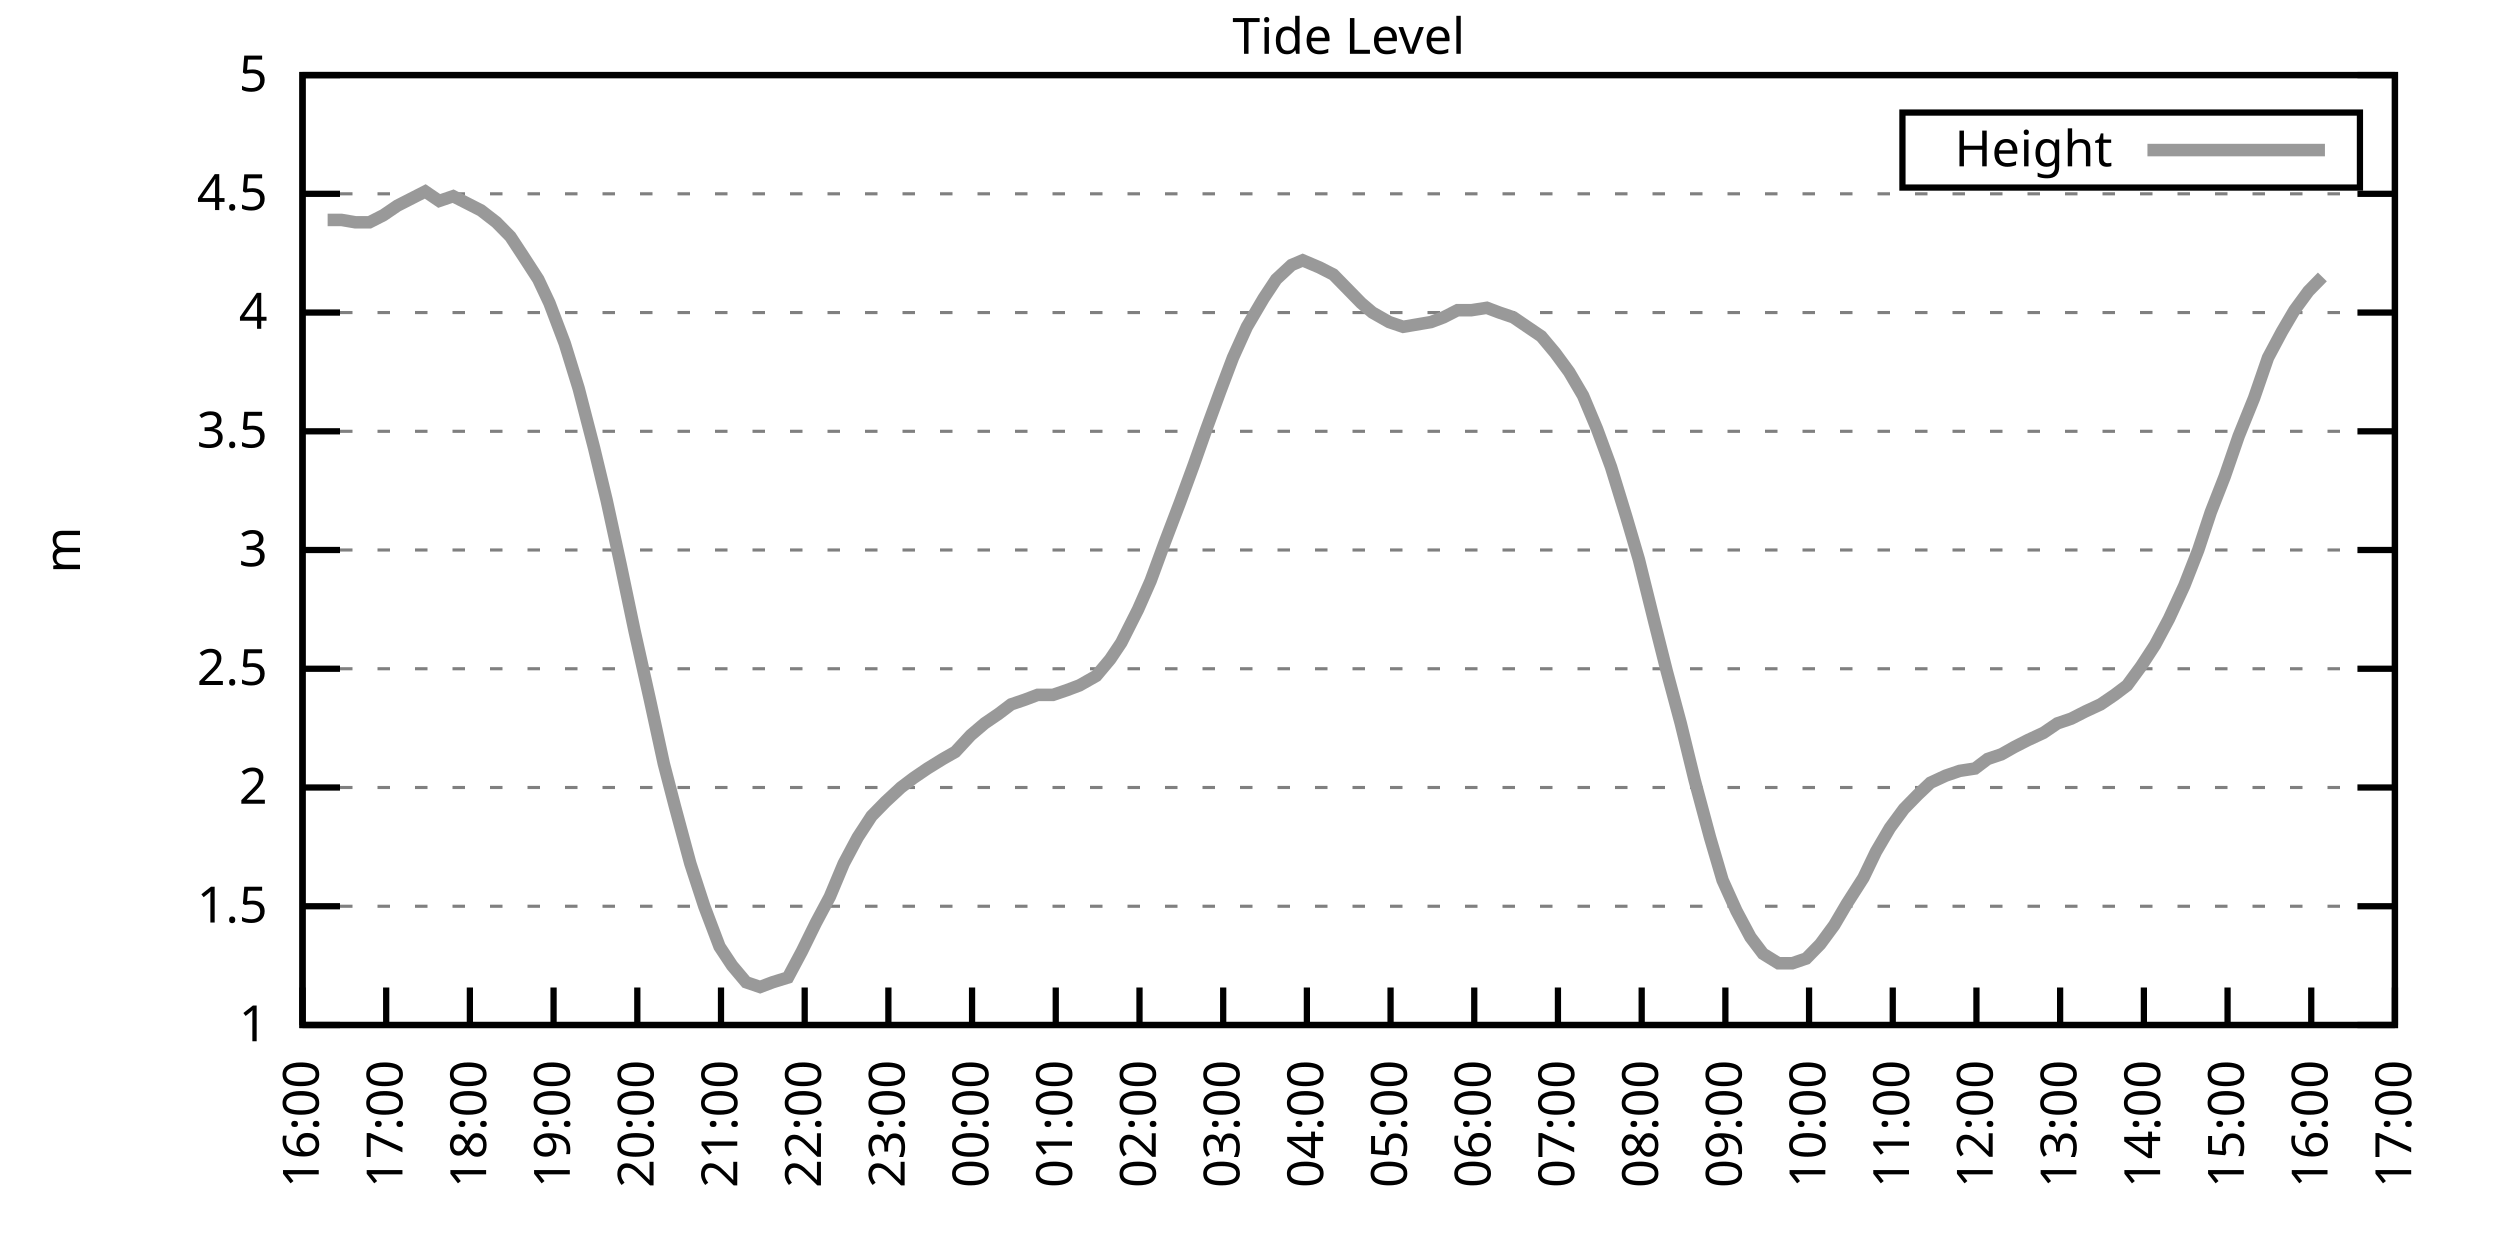
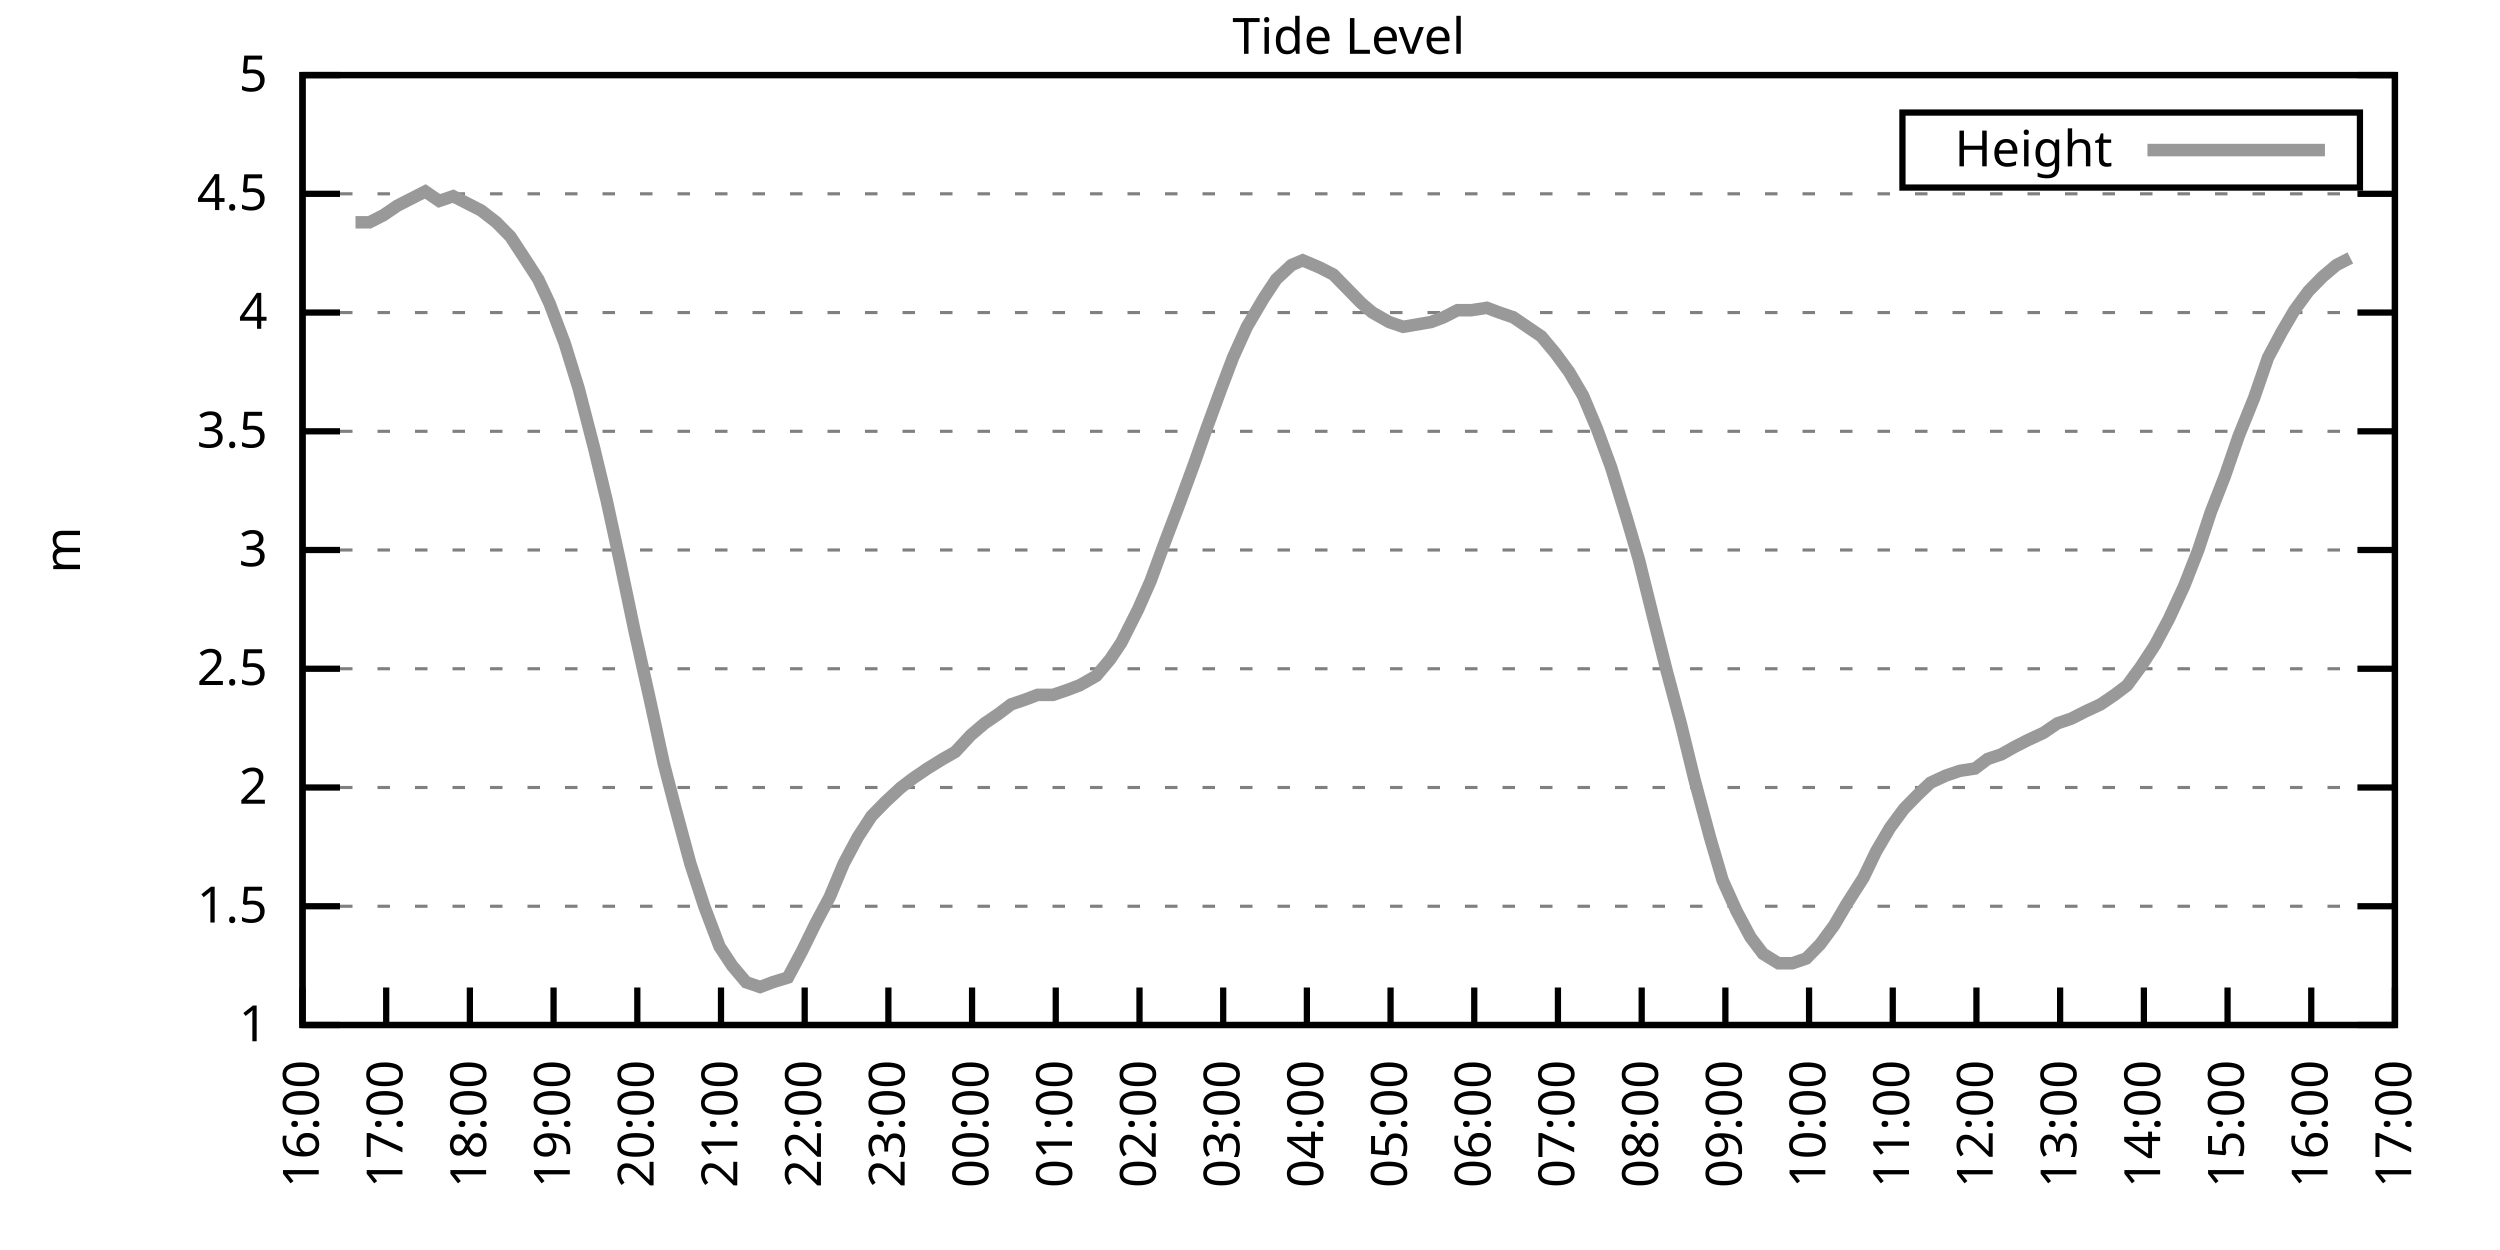
<svg xmlns="http://www.w3.org/2000/svg" xmlns:xlink="http://www.w3.org/1999/xlink" width="400" height="200" viewBox="0 0 400 200">
  <g id="gnuplot_canvas">
    <rect x="0" y="0" width="400" height="200" fill="none" />
    <defs>
      <circle id="gpDot" r="0.5" stroke-width="0.5" stroke="currentColor" />
      <path id="gpPt0" stroke-width="0.333" stroke="currentColor" d="M-1,0 h2 M0,-1 v2" />
      <path id="gpPt1" stroke-width="0.333" stroke="currentColor" d="M-1,-1 L1,1 M1,-1 L-1,1" />
      <path id="gpPt2" stroke-width="0.333" stroke="currentColor" d="M-1,0 L1,0 M0,-1 L0,1 M-1,-1 L1,1 M-1,1 L1,-1" />
      <rect id="gpPt3" stroke-width="0.333" stroke="currentColor" x="-1" y="-1" width="2" height="2" />
      <rect id="gpPt4" stroke-width="0.333" stroke="currentColor" fill="currentColor" x="-1" y="-1" width="2" height="2" />
      <circle id="gpPt5" stroke-width="0.333" stroke="currentColor" cx="0" cy="0" r="1" />
      <use xlink:href="#gpPt5" id="gpPt6" fill="currentColor" stroke="none" />
      <path id="gpPt7" stroke-width="0.333" stroke="currentColor" d="M0,-1.33 L-1.33,0.67 L1.33,0.67 z" />
      <use xlink:href="#gpPt7" id="gpPt8" fill="currentColor" stroke="none" />
      <use xlink:href="#gpPt7" id="gpPt9" stroke="currentColor" transform="rotate(180)" />
      <use xlink:href="#gpPt9" id="gpPt10" fill="currentColor" stroke="none" />
      <use xlink:href="#gpPt3" id="gpPt11" stroke="currentColor" transform="rotate(45)" />
      <use xlink:href="#gpPt11" id="gpPt12" fill="currentColor" stroke="none" />
      <path id="gpPt13" stroke-width="0.333" stroke="currentColor" d="M0,1.330 L1.265,0.411 L0.782,-1.067 L-0.782,-1.076 L-1.265,0.411 z" />
      <use xlink:href="#gpPt13" id="gpPt14" fill="currentColor" stroke="none" />
      <filter id="textbox" filterUnits="objectBoundingBox" x="0" y="0" height="1" width="1">
        <feFlood flood-color="white" flood-opacity="1" result="bgnd" />
        <feComposite in="SourceGraphic" in2="bgnd" operator="atop" />
      </filter>
      <filter id="greybox" filterUnits="objectBoundingBox" x="0" y="0" height="1" width="1">
        <feFlood flood-color="lightgrey" flood-opacity="1" result="grey" />
        <feComposite in="SourceGraphic" in2="grey" operator="atop" />
      </filter>
    </defs>
    <g fill="none" color="white" stroke="currentColor" stroke-width="1.00" stroke-linecap="butt" stroke-linejoin="miter">
</g>
    <g fill="none" color="black" stroke="currentColor" stroke-width="1.00" stroke-linecap="butt" stroke-linejoin="miter">
      <g stroke="none" shape-rendering="crispEdges">
        <polygon fill="rgb(255, 255, 255)" points="48.40,164.00 383.18,164.00 383.18,12.02 48.40,12.02 " />
      </g>
    </g>
    <g fill="none" color="black" stroke="currentColor" stroke-width="1.00" stroke-linecap="butt" stroke-linejoin="miter">
</g>
    <g fill="none" color="black" stroke="black" stroke-width="0.50" stroke-linecap="butt" stroke-linejoin="miter">
</g>
    <g fill="none" color="gray" stroke="currentColor" stroke-width="0.50" stroke-linecap="butt" stroke-linejoin="miter">
      <path stroke="gray" stroke-dasharray="2,4" class="gridline" d="M48.40,164.00 L383.19,164.00  " />
    </g>
    <g fill="none" color="gray" stroke="gray" stroke-width="1.00" stroke-linecap="butt" stroke-linejoin="miter">
</g>
    <g fill="none" color="black" stroke="currentColor" stroke-width="1.00" stroke-linecap="butt" stroke-linejoin="miter">
      <path stroke="black" d="M48.40,164.00 L54.40,164.00 M383.19,164.00 L377.19,164.00  " />
      <g transform="translate(42.80,166.60)" stroke="none" fill="black" font-family="Sans" font-size="8.00" text-anchor="end">
        <text>
          <tspan font-family="Sans"> 1</tspan>
        </text>
      </g>
    </g>
    <g fill="none" color="black" stroke="currentColor" stroke-width="1.00" stroke-linecap="butt" stroke-linejoin="miter">
</g>
    <g fill="none" color="black" stroke="black" stroke-width="0.50" stroke-linecap="butt" stroke-linejoin="miter">
</g>
    <g fill="none" color="gray" stroke="currentColor" stroke-width="0.50" stroke-linecap="butt" stroke-linejoin="miter">
      <path stroke="gray" stroke-dasharray="2,4" class="gridline" d="M48.40,145.00 L383.19,145.00  " />
    </g>
    <g fill="none" color="gray" stroke="gray" stroke-width="1.00" stroke-linecap="butt" stroke-linejoin="miter">
</g>
    <g fill="none" color="black" stroke="currentColor" stroke-width="1.00" stroke-linecap="butt" stroke-linejoin="miter">
      <path stroke="black" d="M48.40,145.00 L54.40,145.00 M383.19,145.00 L377.19,145.00  " />
      <g transform="translate(42.80,147.60)" stroke="none" fill="black" font-family="Sans" font-size="8.00" text-anchor="end">
        <text>
          <tspan font-family="Sans"> 1.5</tspan>
        </text>
      </g>
    </g>
    <g fill="none" color="black" stroke="currentColor" stroke-width="1.00" stroke-linecap="butt" stroke-linejoin="miter">
</g>
    <g fill="none" color="black" stroke="black" stroke-width="0.50" stroke-linecap="butt" stroke-linejoin="miter">
</g>
    <g fill="none" color="gray" stroke="currentColor" stroke-width="0.50" stroke-linecap="butt" stroke-linejoin="miter">
      <path stroke="gray" stroke-dasharray="2,4" class="gridline" d="M48.40,126.00 L383.19,126.00  " />
    </g>
    <g fill="none" color="gray" stroke="gray" stroke-width="1.00" stroke-linecap="butt" stroke-linejoin="miter">
</g>
    <g fill="none" color="black" stroke="currentColor" stroke-width="1.00" stroke-linecap="butt" stroke-linejoin="miter">
      <path stroke="black" d="M48.40,126.00 L54.40,126.00 M383.19,126.00 L377.19,126.00  " />
      <g transform="translate(42.80,128.60)" stroke="none" fill="black" font-family="Sans" font-size="8.00" text-anchor="end">
        <text>
          <tspan font-family="Sans"> 2</tspan>
        </text>
      </g>
    </g>
    <g fill="none" color="black" stroke="currentColor" stroke-width="1.00" stroke-linecap="butt" stroke-linejoin="miter">
</g>
    <g fill="none" color="black" stroke="black" stroke-width="0.50" stroke-linecap="butt" stroke-linejoin="miter">
</g>
    <g fill="none" color="gray" stroke="currentColor" stroke-width="0.50" stroke-linecap="butt" stroke-linejoin="miter">
      <path stroke="gray" stroke-dasharray="2,4" class="gridline" d="M48.40,107.00 L383.19,107.00  " />
    </g>
    <g fill="none" color="gray" stroke="gray" stroke-width="1.00" stroke-linecap="butt" stroke-linejoin="miter">
</g>
    <g fill="none" color="black" stroke="currentColor" stroke-width="1.00" stroke-linecap="butt" stroke-linejoin="miter">
      <path stroke="black" d="M48.40,107.00 L54.40,107.00 M383.19,107.00 L377.19,107.00  " />
      <g transform="translate(42.80,109.60)" stroke="none" fill="black" font-family="Sans" font-size="8.00" text-anchor="end">
        <text>
          <tspan font-family="Sans"> 2.5</tspan>
        </text>
      </g>
    </g>
    <g fill="none" color="black" stroke="currentColor" stroke-width="1.00" stroke-linecap="butt" stroke-linejoin="miter">
</g>
    <g fill="none" color="black" stroke="black" stroke-width="0.50" stroke-linecap="butt" stroke-linejoin="miter">
</g>
    <g fill="none" color="gray" stroke="currentColor" stroke-width="0.50" stroke-linecap="butt" stroke-linejoin="miter">
      <path stroke="gray" stroke-dasharray="2,4" class="gridline" d="M48.40,88.00 L383.19,88.00  " />
    </g>
    <g fill="none" color="gray" stroke="gray" stroke-width="1.00" stroke-linecap="butt" stroke-linejoin="miter">
</g>
    <g fill="none" color="black" stroke="currentColor" stroke-width="1.00" stroke-linecap="butt" stroke-linejoin="miter">
      <path stroke="black" d="M48.40,88.00 L54.40,88.00 M383.19,88.00 L377.19,88.00  " />
      <g transform="translate(42.80,90.60)" stroke="none" fill="black" font-family="Sans" font-size="8.00" text-anchor="end">
        <text>
          <tspan font-family="Sans"> 3</tspan>
        </text>
      </g>
    </g>
    <g fill="none" color="black" stroke="currentColor" stroke-width="1.00" stroke-linecap="butt" stroke-linejoin="miter">
</g>
    <g fill="none" color="black" stroke="black" stroke-width="0.50" stroke-linecap="butt" stroke-linejoin="miter">
</g>
    <g fill="none" color="gray" stroke="currentColor" stroke-width="0.50" stroke-linecap="butt" stroke-linejoin="miter">
      <path stroke="gray" stroke-dasharray="2,4" class="gridline" d="M48.40,69.01 L383.19,69.01  " />
    </g>
    <g fill="none" color="gray" stroke="gray" stroke-width="1.00" stroke-linecap="butt" stroke-linejoin="miter">
</g>
    <g fill="none" color="black" stroke="currentColor" stroke-width="1.00" stroke-linecap="butt" stroke-linejoin="miter">
      <path stroke="black" d="M48.40,69.01 L54.40,69.01 M383.19,69.01 L377.19,69.01  " />
      <g transform="translate(42.80,71.61)" stroke="none" fill="black" font-family="Sans" font-size="8.00" text-anchor="end">
        <text>
          <tspan font-family="Sans"> 3.5</tspan>
        </text>
      </g>
    </g>
    <g fill="none" color="black" stroke="currentColor" stroke-width="1.00" stroke-linecap="butt" stroke-linejoin="miter">
</g>
    <g fill="none" color="black" stroke="black" stroke-width="0.50" stroke-linecap="butt" stroke-linejoin="miter">
</g>
    <g fill="none" color="gray" stroke="currentColor" stroke-width="0.50" stroke-linecap="butt" stroke-linejoin="miter">
      <path stroke="gray" stroke-dasharray="2,4" class="gridline" d="M48.40,50.01 L383.19,50.01  " />
    </g>
    <g fill="none" color="gray" stroke="gray" stroke-width="1.00" stroke-linecap="butt" stroke-linejoin="miter">
</g>
    <g fill="none" color="black" stroke="currentColor" stroke-width="1.00" stroke-linecap="butt" stroke-linejoin="miter">
      <path stroke="black" d="M48.40,50.01 L54.40,50.01 M383.19,50.01 L377.19,50.01  " />
      <g transform="translate(42.80,52.61)" stroke="none" fill="black" font-family="Sans" font-size="8.00" text-anchor="end">
        <text>
          <tspan font-family="Sans"> 4</tspan>
        </text>
      </g>
    </g>
    <g fill="none" color="black" stroke="currentColor" stroke-width="1.00" stroke-linecap="butt" stroke-linejoin="miter">
</g>
    <g fill="none" color="black" stroke="black" stroke-width="0.50" stroke-linecap="butt" stroke-linejoin="miter">
</g>
    <g fill="none" color="gray" stroke="currentColor" stroke-width="0.50" stroke-linecap="butt" stroke-linejoin="miter">
      <path stroke="gray" stroke-dasharray="2,4" class="gridline" d="M48.40,31.01 L383.19,31.01  " />
    </g>
    <g fill="none" color="gray" stroke="gray" stroke-width="1.00" stroke-linecap="butt" stroke-linejoin="miter">
</g>
    <g fill="none" color="black" stroke="currentColor" stroke-width="1.00" stroke-linecap="butt" stroke-linejoin="miter">
      <path stroke="black" d="M48.40,31.01 L54.40,31.01 M383.19,31.01 L377.19,31.01  " />
      <g transform="translate(42.80,33.61)" stroke="none" fill="black" font-family="Sans" font-size="8.00" text-anchor="end">
        <text>
          <tspan font-family="Sans"> 4.5</tspan>
        </text>
      </g>
    </g>
    <g fill="none" color="black" stroke="currentColor" stroke-width="1.00" stroke-linecap="butt" stroke-linejoin="miter">
</g>
    <g fill="none" color="black" stroke="black" stroke-width="0.50" stroke-linecap="butt" stroke-linejoin="miter">
</g>
    <g fill="none" color="gray" stroke="currentColor" stroke-width="0.50" stroke-linecap="butt" stroke-linejoin="miter">
      <path stroke="gray" stroke-dasharray="2,4" class="gridline" d="M48.40,12.01 L383.19,12.01  " />
    </g>
    <g fill="none" color="gray" stroke="gray" stroke-width="1.00" stroke-linecap="butt" stroke-linejoin="miter">
</g>
    <g fill="none" color="black" stroke="currentColor" stroke-width="1.00" stroke-linecap="butt" stroke-linejoin="miter">
      <path stroke="black" d="M48.40,12.01 L54.40,12.01 M383.19,12.01 L377.19,12.01  " />
      <g transform="translate(42.80,14.61)" stroke="none" fill="black" font-family="Sans" font-size="8.00" text-anchor="end">
        <text>
          <tspan font-family="Sans"> 5</tspan>
        </text>
      </g>
    </g>
    <g fill="none" color="black" stroke="currentColor" stroke-width="1.00" stroke-linecap="butt" stroke-linejoin="miter">
      <path stroke="black" d="M48.40,164.00 L48.40,158.00  " />
      <g transform="translate(51.00,169.60) rotate(270.00)" stroke="none" fill="black" font-family="Sans" font-size="8.00" text-anchor="end">
        <text>
          <tspan font-family="Sans">16:00</tspan>
        </text>
      </g>
    </g>
    <g fill="none" color="black" stroke="currentColor" stroke-width="1.00" stroke-linecap="butt" stroke-linejoin="miter">
      <path stroke="black" d="M61.79,164.00 L61.79,158.00  " />
      <g transform="translate(64.39,169.60) rotate(270.00)" stroke="none" fill="black" font-family="Sans" font-size="8.00" text-anchor="end">
        <text>
          <tspan font-family="Sans">17:00</tspan>
        </text>
      </g>
    </g>
    <g fill="none" color="black" stroke="currentColor" stroke-width="1.00" stroke-linecap="butt" stroke-linejoin="miter">
      <path stroke="black" d="M75.18,164.00 L75.18,158.00  " />
      <g transform="translate(77.78,169.60) rotate(270.00)" stroke="none" fill="black" font-family="Sans" font-size="8.00" text-anchor="end">
        <text>
          <tspan font-family="Sans">18:00</tspan>
        </text>
      </g>
    </g>
    <g fill="none" color="black" stroke="currentColor" stroke-width="1.00" stroke-linecap="butt" stroke-linejoin="miter">
      <path stroke="black" d="M88.57,164.00 L88.57,158.00  " />
      <g transform="translate(91.17,169.60) rotate(270.00)" stroke="none" fill="black" font-family="Sans" font-size="8.00" text-anchor="end">
        <text>
          <tspan font-family="Sans">19:00</tspan>
        </text>
      </g>
    </g>
    <g fill="none" color="black" stroke="currentColor" stroke-width="1.00" stroke-linecap="butt" stroke-linejoin="miter">
      <path stroke="black" d="M101.97,164.00 L101.97,158.00  " />
      <g transform="translate(104.57,169.60) rotate(270.00)" stroke="none" fill="black" font-family="Sans" font-size="8.00" text-anchor="end">
        <text>
          <tspan font-family="Sans">20:00</tspan>
        </text>
      </g>
    </g>
    <g fill="none" color="black" stroke="currentColor" stroke-width="1.00" stroke-linecap="butt" stroke-linejoin="miter">
      <path stroke="black" d="M115.36,164.00 L115.36,158.00  " />
      <g transform="translate(117.96,169.60) rotate(270.00)" stroke="none" fill="black" font-family="Sans" font-size="8.00" text-anchor="end">
        <text>
          <tspan font-family="Sans">21:00</tspan>
        </text>
      </g>
    </g>
    <g fill="none" color="black" stroke="currentColor" stroke-width="1.00" stroke-linecap="butt" stroke-linejoin="miter">
      <path stroke="black" d="M128.75,164.00 L128.75,158.00  " />
      <g transform="translate(131.35,169.60) rotate(270.00)" stroke="none" fill="black" font-family="Sans" font-size="8.00" text-anchor="end">
        <text>
          <tspan font-family="Sans">22:00</tspan>
        </text>
      </g>
    </g>
    <g fill="none" color="black" stroke="currentColor" stroke-width="1.00" stroke-linecap="butt" stroke-linejoin="miter">
      <path stroke="black" d="M142.14,164.00 L142.14,158.00  " />
      <g transform="translate(144.74,169.60) rotate(270.00)" stroke="none" fill="black" font-family="Sans" font-size="8.00" text-anchor="end">
        <text>
          <tspan font-family="Sans">23:00</tspan>
        </text>
      </g>
    </g>
    <g fill="none" color="black" stroke="currentColor" stroke-width="1.00" stroke-linecap="butt" stroke-linejoin="miter">
      <path stroke="black" d="M155.53,164.00 L155.53,158.00  " />
      <g transform="translate(158.13,169.60) rotate(270.00)" stroke="none" fill="black" font-family="Sans" font-size="8.00" text-anchor="end">
        <text>
          <tspan font-family="Sans">00:00</tspan>
        </text>
      </g>
    </g>
    <g fill="none" color="black" stroke="currentColor" stroke-width="1.00" stroke-linecap="butt" stroke-linejoin="miter">
      <path stroke="black" d="M168.92,164.00 L168.92,158.00  " />
      <g transform="translate(171.52,169.60) rotate(270.00)" stroke="none" fill="black" font-family="Sans" font-size="8.00" text-anchor="end">
        <text>
          <tspan font-family="Sans">01:00</tspan>
        </text>
      </g>
    </g>
    <g fill="none" color="black" stroke="currentColor" stroke-width="1.00" stroke-linecap="butt" stroke-linejoin="miter">
      <path stroke="black" d="M182.32,164.00 L182.32,158.00  " />
      <g transform="translate(184.92,169.60) rotate(270.00)" stroke="none" fill="black" font-family="Sans" font-size="8.00" text-anchor="end">
        <text>
          <tspan font-family="Sans">02:00</tspan>
        </text>
      </g>
    </g>
    <g fill="none" color="black" stroke="currentColor" stroke-width="1.00" stroke-linecap="butt" stroke-linejoin="miter">
      <path stroke="black" d="M195.71,164.00 L195.71,158.00  " />
      <g transform="translate(198.31,169.60) rotate(270.00)" stroke="none" fill="black" font-family="Sans" font-size="8.00" text-anchor="end">
        <text>
          <tspan font-family="Sans">03:00</tspan>
        </text>
      </g>
    </g>
    <g fill="none" color="black" stroke="currentColor" stroke-width="1.00" stroke-linecap="butt" stroke-linejoin="miter">
      <path stroke="black" d="M209.10,164.00 L209.10,158.00  " />
      <g transform="translate(211.70,169.60) rotate(270.00)" stroke="none" fill="black" font-family="Sans" font-size="8.00" text-anchor="end">
        <text>
          <tspan font-family="Sans">04:00</tspan>
        </text>
      </g>
    </g>
    <g fill="none" color="black" stroke="currentColor" stroke-width="1.00" stroke-linecap="butt" stroke-linejoin="miter">
      <path stroke="black" d="M222.49,164.00 L222.49,158.00  " />
      <g transform="translate(225.09,169.60) rotate(270.00)" stroke="none" fill="black" font-family="Sans" font-size="8.00" text-anchor="end">
        <text>
          <tspan font-family="Sans">05:00</tspan>
        </text>
      </g>
    </g>
    <g fill="none" color="black" stroke="currentColor" stroke-width="1.00" stroke-linecap="butt" stroke-linejoin="miter">
      <path stroke="black" d="M235.88,164.00 L235.88,158.00  " />
      <g transform="translate(238.48,169.60) rotate(270.00)" stroke="none" fill="black" font-family="Sans" font-size="8.00" text-anchor="end">
        <text>
          <tspan font-family="Sans">06:00</tspan>
        </text>
      </g>
    </g>
    <g fill="none" color="black" stroke="currentColor" stroke-width="1.00" stroke-linecap="butt" stroke-linejoin="miter">
      <path stroke="black" d="M249.27,164.00 L249.27,158.00  " />
      <g transform="translate(251.87,169.60) rotate(270.00)" stroke="none" fill="black" font-family="Sans" font-size="8.00" text-anchor="end">
        <text>
          <tspan font-family="Sans">07:00</tspan>
        </text>
      </g>
    </g>
    <g fill="none" color="black" stroke="currentColor" stroke-width="1.00" stroke-linecap="butt" stroke-linejoin="miter">
      <path stroke="black" d="M262.67,164.00 L262.67,158.00  " />
      <g transform="translate(265.27,169.60) rotate(270.00)" stroke="none" fill="black" font-family="Sans" font-size="8.00" text-anchor="end">
        <text>
          <tspan font-family="Sans">08:00</tspan>
        </text>
      </g>
    </g>
    <g fill="none" color="black" stroke="currentColor" stroke-width="1.00" stroke-linecap="butt" stroke-linejoin="miter">
      <path stroke="black" d="M276.06,164.00 L276.06,158.00  " />
      <g transform="translate(278.66,169.60) rotate(270.00)" stroke="none" fill="black" font-family="Sans" font-size="8.00" text-anchor="end">
        <text>
          <tspan font-family="Sans">09:00</tspan>
        </text>
      </g>
    </g>
    <g fill="none" color="black" stroke="currentColor" stroke-width="1.00" stroke-linecap="butt" stroke-linejoin="miter">
      <path stroke="black" d="M289.45,164.00 L289.45,158.00  " />
      <g transform="translate(292.05,169.60) rotate(270.00)" stroke="none" fill="black" font-family="Sans" font-size="8.00" text-anchor="end">
        <text>
          <tspan font-family="Sans">10:00</tspan>
        </text>
      </g>
    </g>
    <g fill="none" color="black" stroke="currentColor" stroke-width="1.00" stroke-linecap="butt" stroke-linejoin="miter">
      <path stroke="black" d="M302.84,164.00 L302.84,158.00  " />
      <g transform="translate(305.44,169.60) rotate(270.00)" stroke="none" fill="black" font-family="Sans" font-size="8.00" text-anchor="end">
        <text>
          <tspan font-family="Sans">11:00</tspan>
        </text>
      </g>
    </g>
    <g fill="none" color="black" stroke="currentColor" stroke-width="1.00" stroke-linecap="butt" stroke-linejoin="miter">
      <path stroke="black" d="M316.23,164.00 L316.23,158.00  " />
      <g transform="translate(318.83,169.60) rotate(270.00)" stroke="none" fill="black" font-family="Sans" font-size="8.00" text-anchor="end">
        <text>
          <tspan font-family="Sans">12:00</tspan>
        </text>
      </g>
    </g>
    <g fill="none" color="black" stroke="currentColor" stroke-width="1.00" stroke-linecap="butt" stroke-linejoin="miter">
      <path stroke="black" d="M329.62,164.00 L329.62,158.00  " />
      <g transform="translate(332.22,169.60) rotate(270.00)" stroke="none" fill="black" font-family="Sans" font-size="8.00" text-anchor="end">
        <text>
          <tspan font-family="Sans">13:00</tspan>
        </text>
      </g>
    </g>
    <g fill="none" color="black" stroke="currentColor" stroke-width="1.00" stroke-linecap="butt" stroke-linejoin="miter">
      <path stroke="black" d="M343.02,164.00 L343.02,158.00  " />
      <g transform="translate(345.62,169.60) rotate(270.00)" stroke="none" fill="black" font-family="Sans" font-size="8.00" text-anchor="end">
        <text>
          <tspan font-family="Sans">14:00</tspan>
        </text>
      </g>
    </g>
    <g fill="none" color="black" stroke="currentColor" stroke-width="1.00" stroke-linecap="butt" stroke-linejoin="miter">
      <path stroke="black" d="M356.41,164.00 L356.41,158.00  " />
      <g transform="translate(359.01,169.60) rotate(270.00)" stroke="none" fill="black" font-family="Sans" font-size="8.00" text-anchor="end">
        <text>
          <tspan font-family="Sans">15:00</tspan>
        </text>
      </g>
    </g>
    <g fill="none" color="black" stroke="currentColor" stroke-width="1.00" stroke-linecap="butt" stroke-linejoin="miter">
      <path stroke="black" d="M369.80,164.00 L369.80,158.00  " />
      <g transform="translate(372.40,169.60) rotate(270.00)" stroke="none" fill="black" font-family="Sans" font-size="8.00" text-anchor="end">
        <text>
          <tspan font-family="Sans">16:00</tspan>
        </text>
      </g>
    </g>
    <g fill="none" color="black" stroke="currentColor" stroke-width="1.00" stroke-linecap="butt" stroke-linejoin="miter">
      <path stroke="black" d="M383.19,164.00 L383.19,158.00  " />
      <g transform="translate(385.79,169.60) rotate(270.00)" stroke="none" fill="black" font-family="Sans" font-size="8.00" text-anchor="end">
        <text>
          <tspan font-family="Sans">17:00</tspan>
        </text>
      </g>
    </g>
    <g fill="none" color="black" stroke="currentColor" stroke-width="1.00" stroke-linecap="butt" stroke-linejoin="miter">
</g>
    <g fill="none" color="black" stroke="currentColor" stroke-width="1.00" stroke-linecap="butt" stroke-linejoin="miter">
      <path stroke="black" d="M48.40,12.01 L48.40,164.00 L383.19,164.00 L383.19,12.01 L48.40,12.01 Z  " />
    </g>
    <g fill="none" color="black" stroke="currentColor" stroke-width="1.00" stroke-linecap="butt" stroke-linejoin="miter">
</g>
    <g fill="none" color="black" stroke="currentColor" stroke-width="1.00" stroke-linecap="butt" stroke-linejoin="miter">
      <path stroke="black" d="M304.39,30.01 L304.39,18.01 L377.59,18.01 L377.59,30.01 L304.39,30.01 Z  " />
    </g>
    <g id="Tide_level_plot_1">
      <g fill="none" color="white" stroke="black" stroke-width="2.00" stroke-linecap="butt" stroke-linejoin="miter">
</g>
      <g fill="none" color="black" stroke="currentColor" stroke-width="2.00" stroke-linecap="butt" stroke-linejoin="miter">
        <g transform="translate(337.99,26.61)" stroke="none" fill="black" font-family="Sans" font-size="8.00" text-anchor="end">
          <text>
            <tspan font-family="Sans">Height</tspan>
          </text>
        </g>
      </g>
      <g fill="none" color="black" stroke="currentColor" stroke-width="2.00" stroke-linecap="butt" stroke-linejoin="miter">
-         <path stroke="rgb(153, 153, 153)" d="M343.59,24.01 L371.99,24.01 M52.42,35.19 L54.65,35.19 L56.88,35.57 L59.11,35.57 L61.35,34.43 L63.58,32.91   L65.81,31.77 L68.04,30.63 L70.27,32.15 L72.50,31.39 L74.74,32.53 L76.97,33.67 L79.42,35.57 L81.66,37.85   L83.66,40.89 L86.12,44.69 L87.91,48.49 L90.36,54.95 L92.59,62.17 L95.05,71.67 L97.06,80.03 L99.29,90.28   L101.52,100.92 L103.98,111.94 L106.21,122.20 L107.99,129.04 L110.45,138.16 L112.68,145.00 L115.13,151.46 L117.14,154.50   L119.38,157.16 L121.61,157.92 L123.62,157.16 L126.07,156.40 L128.30,152.22 L130.54,147.66 L132.77,143.48 L135.00,138.16   L137.23,133.98 L139.46,130.56 L141.69,128.28 L144.15,126.00 L146.16,124.48 L148.39,122.96 L150.85,121.44 L152.85,120.30   L155.31,117.64 L157.54,115.74 L159.77,114.22 L161.78,112.70 L164.01,111.94 L166.02,111.18 L168.48,111.18 L170.71,110.42   L172.72,109.66 L175.40,108.14 L177.63,105.48 L179.41,102.82 L182.09,97.50 L184.10,92.94 L186.33,86.87 L188.79,80.41   L191.02,74.33 L193.03,68.63 L195.26,62.55 L197.27,57.23 L199.50,52.29 L202.18,47.73 L204.19,44.69 L206.64,42.41   L208.43,41.65 L211.11,42.79 L213.34,43.93 L215.57,46.21 L217.80,48.49 L219.59,50.01 L222.27,51.53 L224.50,52.29   L226.73,51.91 L228.96,51.53 L230.97,50.77 L233.20,49.63 L235.44,49.63 L237.89,49.25 L239.90,50.01 L242.13,50.77   L244.36,52.29 L246.60,53.81 L248.83,56.47 L251.06,59.51 L253.29,63.31 L255.52,68.63 L257.76,74.71 L260.21,82.69   L262.22,89.52 L264.67,99.40 L266.68,107.38 L268.92,115.74 L271.15,124.86 L273.60,133.98 L275.61,140.82 L277.84,145.76   L280.07,149.94 L282.08,152.60 L284.54,154.12 L286.77,154.12 L289.00,153.36 L291.23,151.08 L293.47,148.04 L295.48,144.62   L298.15,140.44 L300.16,136.26 L302.39,132.46 L304.63,129.42 L306.86,127.14 L308.87,125.24 L311.32,124.10 L313.55,123.34   L316.01,122.96 L318.02,121.44 L320.25,120.68 L322.26,119.54 L324.49,118.40 L326.95,117.26 L329.18,115.74 L331.41,114.98   L333.64,113.84 L336.10,112.70 L338.33,111.18 L340.34,109.66 L342.57,106.62 L344.80,103.20 L347.03,99.02 L349.49,93.70   L351.72,88.00 L353.73,81.93 L355.96,76.23 L358.19,69.77 L360.65,63.69 L362.88,57.23 L365.11,53.05 L367.12,49.63   L369.35,46.59 L371.58,44.31  " />
+         <path stroke="rgb(153, 153, 153)" d="M343.59,24.01 L371.99,24.01 M56.88,35.57 L59.11,35.57 L61.35,34.43 L63.58,32.91 L65.81,31.77 L68.04,30.63   L70.27,32.15 L72.50,31.39 L74.74,32.53 L76.97,33.67 L79.42,35.57 L81.66,37.85 L83.66,40.89 L86.12,44.69   L87.91,48.49 L90.36,54.95 L92.59,62.17 L95.05,71.67 L97.06,80.03 L99.29,90.28 L101.52,100.92 L103.98,111.94   L106.21,122.20 L107.99,129.04 L110.45,138.16 L112.68,145.00 L115.13,151.46 L117.14,154.50 L119.38,157.16 L121.61,157.92   L123.62,157.16 L126.07,156.40 L128.30,152.22 L130.54,147.66 L132.77,143.48 L135.00,138.16 L137.23,133.98 L139.46,130.56   L141.69,128.28 L144.15,126.00 L146.16,124.48 L148.39,122.96 L150.85,121.44 L152.85,120.30 L155.31,117.64 L157.54,115.74   L159.77,114.22 L161.78,112.70 L164.01,111.94 L166.02,111.18 L168.48,111.18 L170.71,110.42 L172.72,109.66 L175.40,108.14   L177.63,105.48 L179.41,102.82 L182.09,97.50 L184.10,92.94 L186.33,86.87 L188.79,80.41 L191.02,74.33 L193.03,68.63   L195.26,62.55 L197.27,57.23 L199.50,52.29 L202.18,47.73 L204.19,44.69 L206.64,42.41 L208.43,41.65 L211.11,42.79   L213.34,43.93 L215.57,46.21 L217.80,48.49 L219.59,50.01 L222.27,51.53 L224.50,52.29 L226.73,51.91 L228.96,51.53   L230.97,50.77 L233.20,49.63 L235.44,49.63 L237.89,49.25 L239.90,50.01 L242.13,50.77 L244.36,52.29 L246.60,53.81   L248.83,56.47 L251.06,59.51 L253.29,63.31 L255.52,68.63 L257.76,74.71 L260.21,82.69 L262.22,89.52 L264.67,99.40   L266.68,107.38 L268.92,115.74 L271.15,124.86 L273.60,133.98 L275.61,140.82 L277.84,145.76 L280.07,149.94 L282.08,152.60   L284.54,154.12 L286.77,154.12 L289.00,153.36 L291.23,151.08 L293.47,148.04 L295.48,144.62 L298.15,140.44 L300.16,136.26   L302.39,132.46 L304.63,129.42 L306.86,127.14 L308.87,125.24 L311.32,124.10 L313.55,123.34 L316.01,122.96 L318.02,121.44   L320.25,120.68 L322.26,119.54 L324.49,118.40 L326.95,117.26 L329.18,115.74 L331.41,114.98 L333.64,113.84 L336.10,112.70   L338.33,111.18 L340.34,109.66 L342.57,106.62 L344.80,103.20 L347.03,99.02 L349.49,93.70 L351.72,88.00 L353.73,81.93   L355.96,76.23 L358.19,69.77 L360.65,63.69 L362.88,57.23 L365.11,53.05 L367.12,49.63 L369.35,46.59 L371.58,44.31   L373.82,42.41 L376.05,41.27  " />
      </g>
    </g>
    <g fill="none" color="black" stroke="currentColor" stroke-width="2.00" stroke-linecap="butt" stroke-linejoin="miter">
</g>
    <g fill="none" color="black" stroke="black" stroke-width="1.00" stroke-linecap="butt" stroke-linejoin="miter">
</g>
    <g fill="none" color="black" stroke="currentColor" stroke-width="1.00" stroke-linecap="butt" stroke-linejoin="miter">
      <path stroke="black" d="M48.40,12.01 L48.40,164.00 L383.19,164.00 L383.19,12.01 L48.40,12.01 Z  " />
      <g transform="translate(12.80,88.01) rotate(270.00)" stroke="none" fill="black" font-family="Sans" font-size="8.00" text-anchor="middle">
        <text>
          <tspan font-family="Sans">m</tspan>
        </text>
      </g>
    </g>
    <g fill="none" color="black" stroke="currentColor" stroke-width="1.00" stroke-linecap="butt" stroke-linejoin="miter">
</g>
    <g fill="none" color="black" stroke="currentColor" stroke-width="1.00" stroke-linecap="butt" stroke-linejoin="miter">
      <g transform="translate(215.79,8.61)" stroke="none" fill="black" font-family="Sans" font-size="8.00" text-anchor="middle">
        <text>
          <tspan font-family="Sans">Tide Level</tspan>
        </text>
      </g>
    </g>
    <g fill="none" color="black" stroke="currentColor" stroke-width="1.00" stroke-linecap="butt" stroke-linejoin="miter">
</g>
  </g>
</svg>
